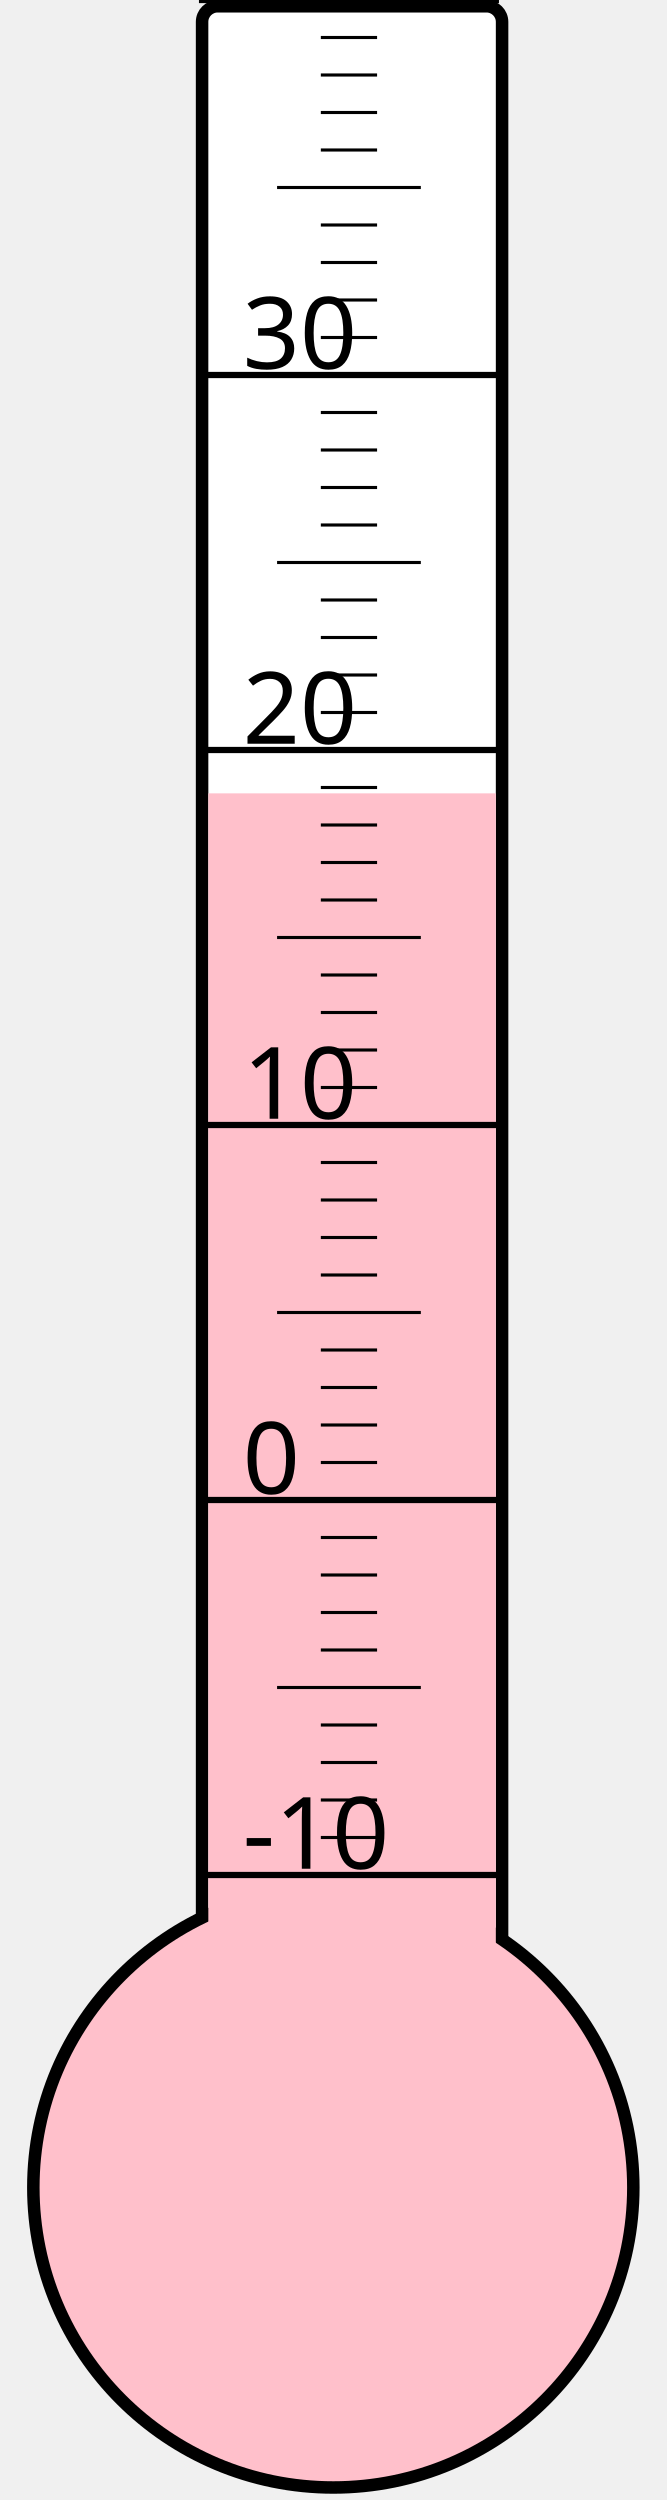
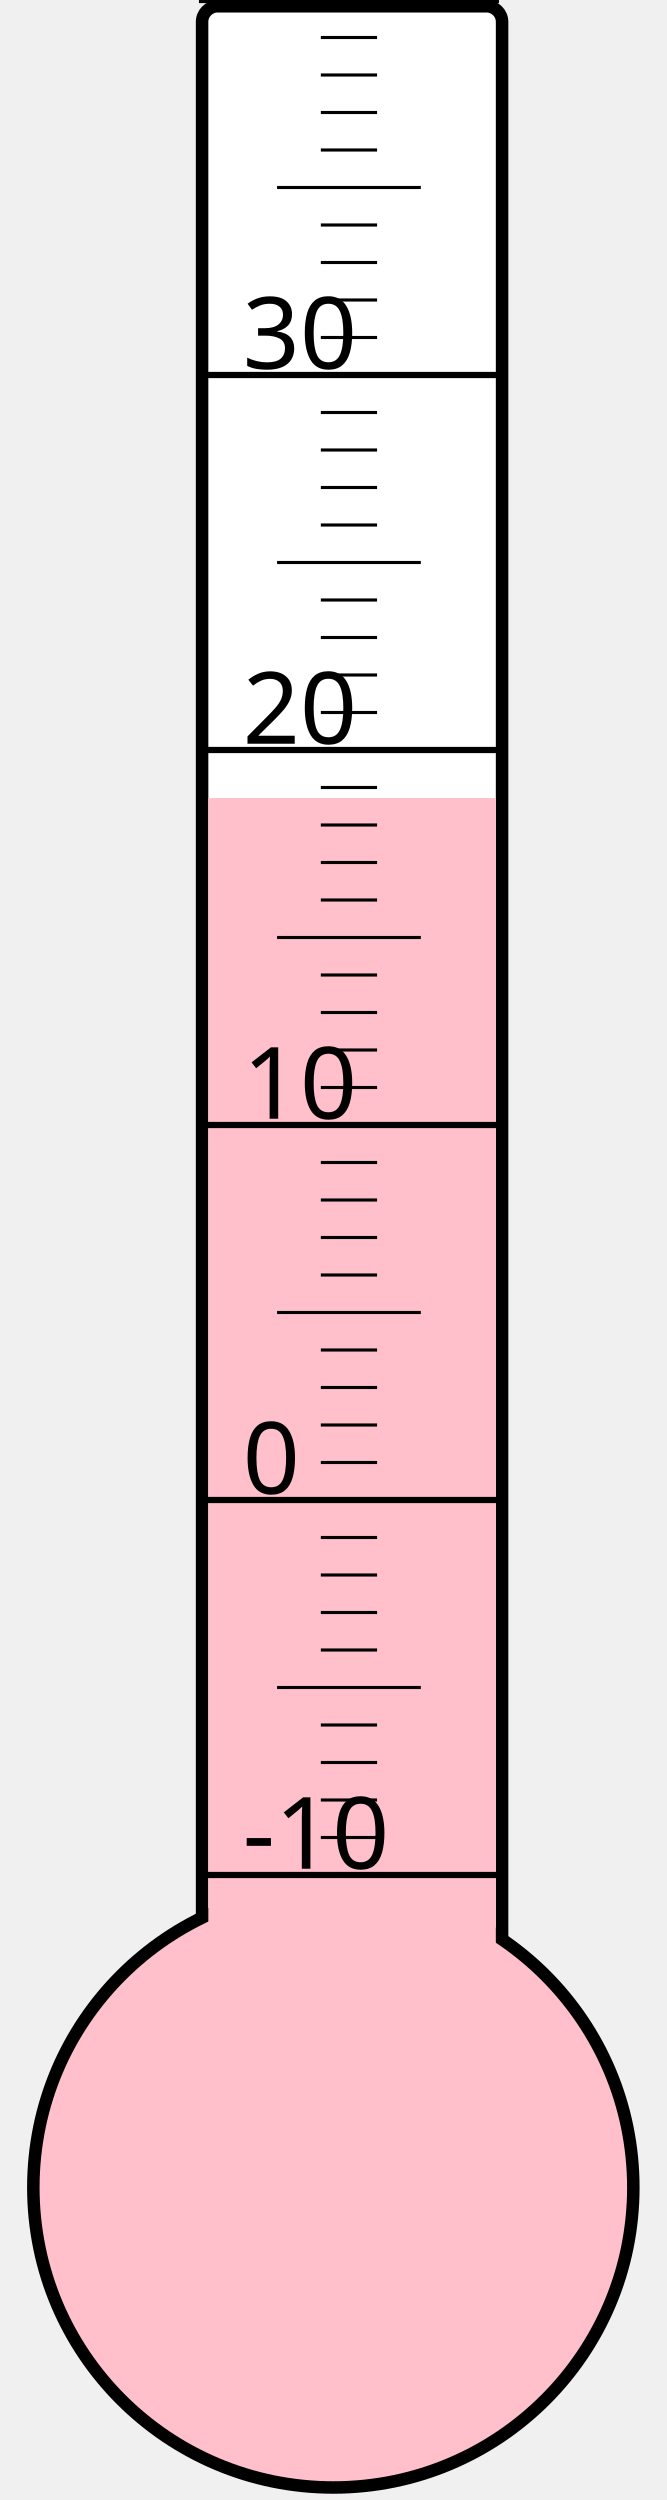
<svg xmlns="http://www.w3.org/2000/svg" width="40px" height="150px" viewBox="0 0 200 800">
  <rect width="200" height="800" x="0" y="0" style="fill: #ffffeb; fill-opacity: 0;" />
  <rect width="96" height="680" x="58" y="2" rx="5" ry="5" style="fill: white; fill-opacity: 1; stroke: black; stroke-width: 4;" />
  <circle cx="100" cy="700" r="96" style="fill: pink; stroke: black; stroke-width: 4;" />
-   <rect width="92" height="446.125" x="60" y="253.875" style="fill: pink; fill-opacity: 1; stroke-width: 0;" />
+   <rect width="92" height="444.625" x="60" y="255.375" style="fill: pink; fill-opacity: 1; stroke-width: 0;" />
  <text x="71" y="598" style="font-family: sans-serif; font-size: 24pt;">-10</text>
  <text x="71" y="478" style="font-family: sans-serif; font-size: 24pt;">0</text>
  <text x="71" y="358" style="font-family: sans-serif; font-size: 24pt;">10</text>
  <text x="71" y="238" style="font-family: sans-serif; font-size: 24pt;">20</text>
  <text x="71" y="118" style="font-family: sans-serif; font-size: 24pt;">30</text>
  <g style="stroke: black;">
    <line x1="57" y1="600" x2="153" y2="600" style="stroke-width: 2;" />
    <line x1="96" y1="588" x2="114" y2="588" style="stroke-width: 1;" />
    <line x1="96" y1="576" x2="114" y2="576" style="stroke-width: 1;" />
    <line x1="96" y1="564" x2="114" y2="564" style="stroke-width: 1;" />
    <line x1="96" y1="552" x2="114" y2="552" style="stroke-width: 1;" />
    <line x1="82" y1="540" x2="128" y2="540" style="stroke-width: 1;" />
    <line x1="96" y1="528" x2="114" y2="528" style="stroke-width: 1;" />
    <line x1="96" y1="516" x2="114" y2="516" style="stroke-width: 1;" />
    <line x1="96" y1="504" x2="114" y2="504" style="stroke-width: 1;" />
    <line x1="96" y1="492" x2="114" y2="492" style="stroke-width: 1;" />
    <line x1="57" y1="480" x2="153" y2="480" style="stroke-width: 2;" />
    <line x1="96" y1="468" x2="114" y2="468" style="stroke-width: 1;" />
    <line x1="96" y1="456" x2="114" y2="456" style="stroke-width: 1;" />
    <line x1="96" y1="444" x2="114" y2="444" style="stroke-width: 1;" />
    <line x1="96" y1="432" x2="114" y2="432" style="stroke-width: 1;" />
    <line x1="82" y1="420" x2="128" y2="420" style="stroke-width: 1;" />
    <line x1="96" y1="408" x2="114" y2="408" style="stroke-width: 1;" />
    <line x1="96" y1="396" x2="114" y2="396" style="stroke-width: 1;" />
    <line x1="96" y1="384" x2="114" y2="384" style="stroke-width: 1;" />
    <line x1="96" y1="372" x2="114" y2="372" style="stroke-width: 1;" />
    <line x1="57" y1="360" x2="153" y2="360" style="stroke-width: 2;" />
    <line x1="96" y1="348" x2="114" y2="348" style="stroke-width: 1;" />
    <line x1="96" y1="336" x2="114" y2="336" style="stroke-width: 1;" />
    <line x1="96" y1="324" x2="114" y2="324" style="stroke-width: 1;" />
    <line x1="96" y1="312" x2="114" y2="312" style="stroke-width: 1;" />
    <line x1="82" y1="300" x2="128" y2="300" style="stroke-width: 1;" />
    <line x1="96" y1="288" x2="114" y2="288" style="stroke-width: 1;" />
    <line x1="96" y1="276" x2="114" y2="276" style="stroke-width: 1;" />
    <line x1="96" y1="264" x2="114" y2="264" style="stroke-width: 1;" />
    <line x1="96" y1="252" x2="114" y2="252" style="stroke-width: 1;" />
    <line x1="57" y1="240" x2="153" y2="240" style="stroke-width: 2;" />
    <line x1="96" y1="228" x2="114" y2="228" style="stroke-width: 1;" />
    <line x1="96" y1="216" x2="114" y2="216" style="stroke-width: 1;" />
    <line x1="96" y1="204" x2="114" y2="204" style="stroke-width: 1;" />
    <line x1="96" y1="192" x2="114" y2="192" style="stroke-width: 1;" />
    <line x1="82" y1="180" x2="128" y2="180" style="stroke-width: 1;" />
    <line x1="96" y1="168" x2="114" y2="168" style="stroke-width: 1;" />
    <line x1="96" y1="156" x2="114" y2="156" style="stroke-width: 1;" />
    <line x1="96" y1="144" x2="114" y2="144" style="stroke-width: 1;" />
    <line x1="96" y1="132" x2="114" y2="132" style="stroke-width: 1;" />
    <line x1="57" y1="120" x2="153" y2="120" style="stroke-width: 2;" />
    <line x1="96" y1="108" x2="114" y2="108" style="stroke-width: 1;" />
    <line x1="96" y1="96" x2="114" y2="96" style="stroke-width: 1;" />
    <line x1="96" y1="84" x2="114" y2="84" style="stroke-width: 1;" />
    <line x1="96" y1="72" x2="114" y2="72" style="stroke-width: 1;" />
    <line x1="82" y1="60" x2="128" y2="60" style="stroke-width: 1;" />
    <line x1="96" y1="48" x2="114" y2="48" style="stroke-width: 1;" />
    <line x1="96" y1="36" x2="114" y2="36" style="stroke-width: 1;" />
    <line x1="96" y1="24" x2="114" y2="24" style="stroke-width: 1;" />
    <line x1="96" y1="12" x2="114" y2="12" style="stroke-width: 1;" />
    <line x1="57" y1="0" x2="153" y2="0" style="stroke-width: 2;" />
  </g>
</svg>
